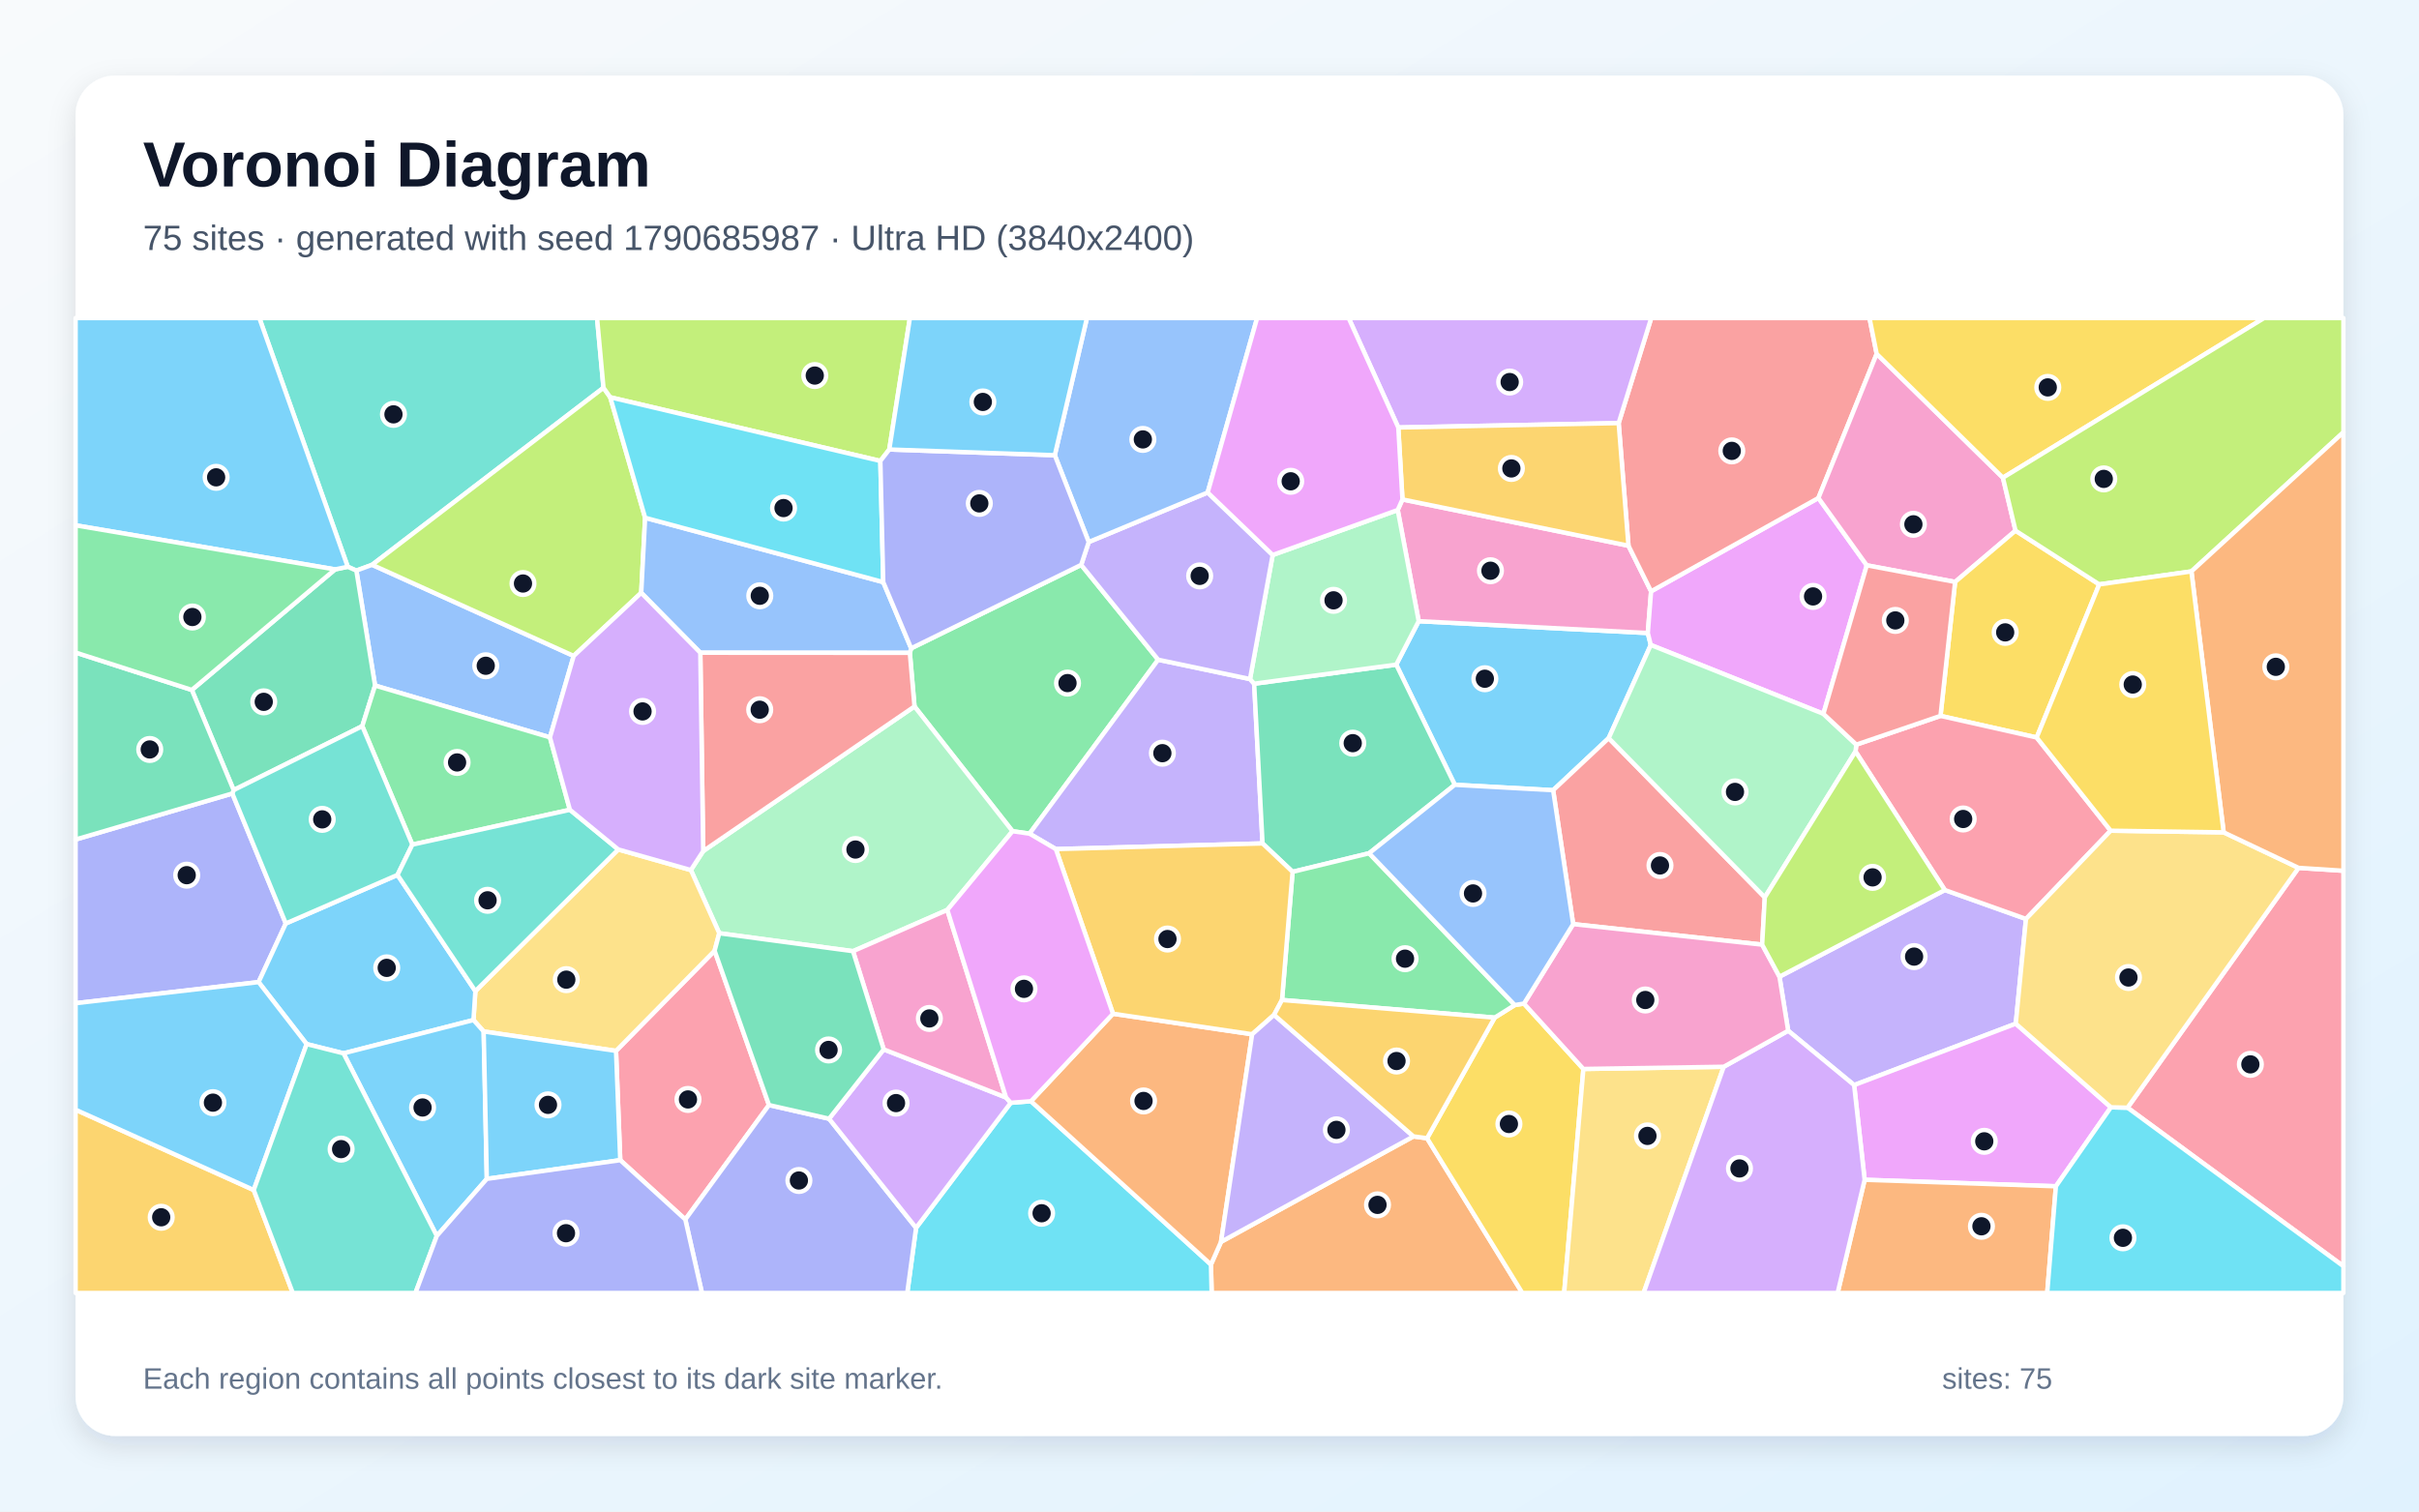
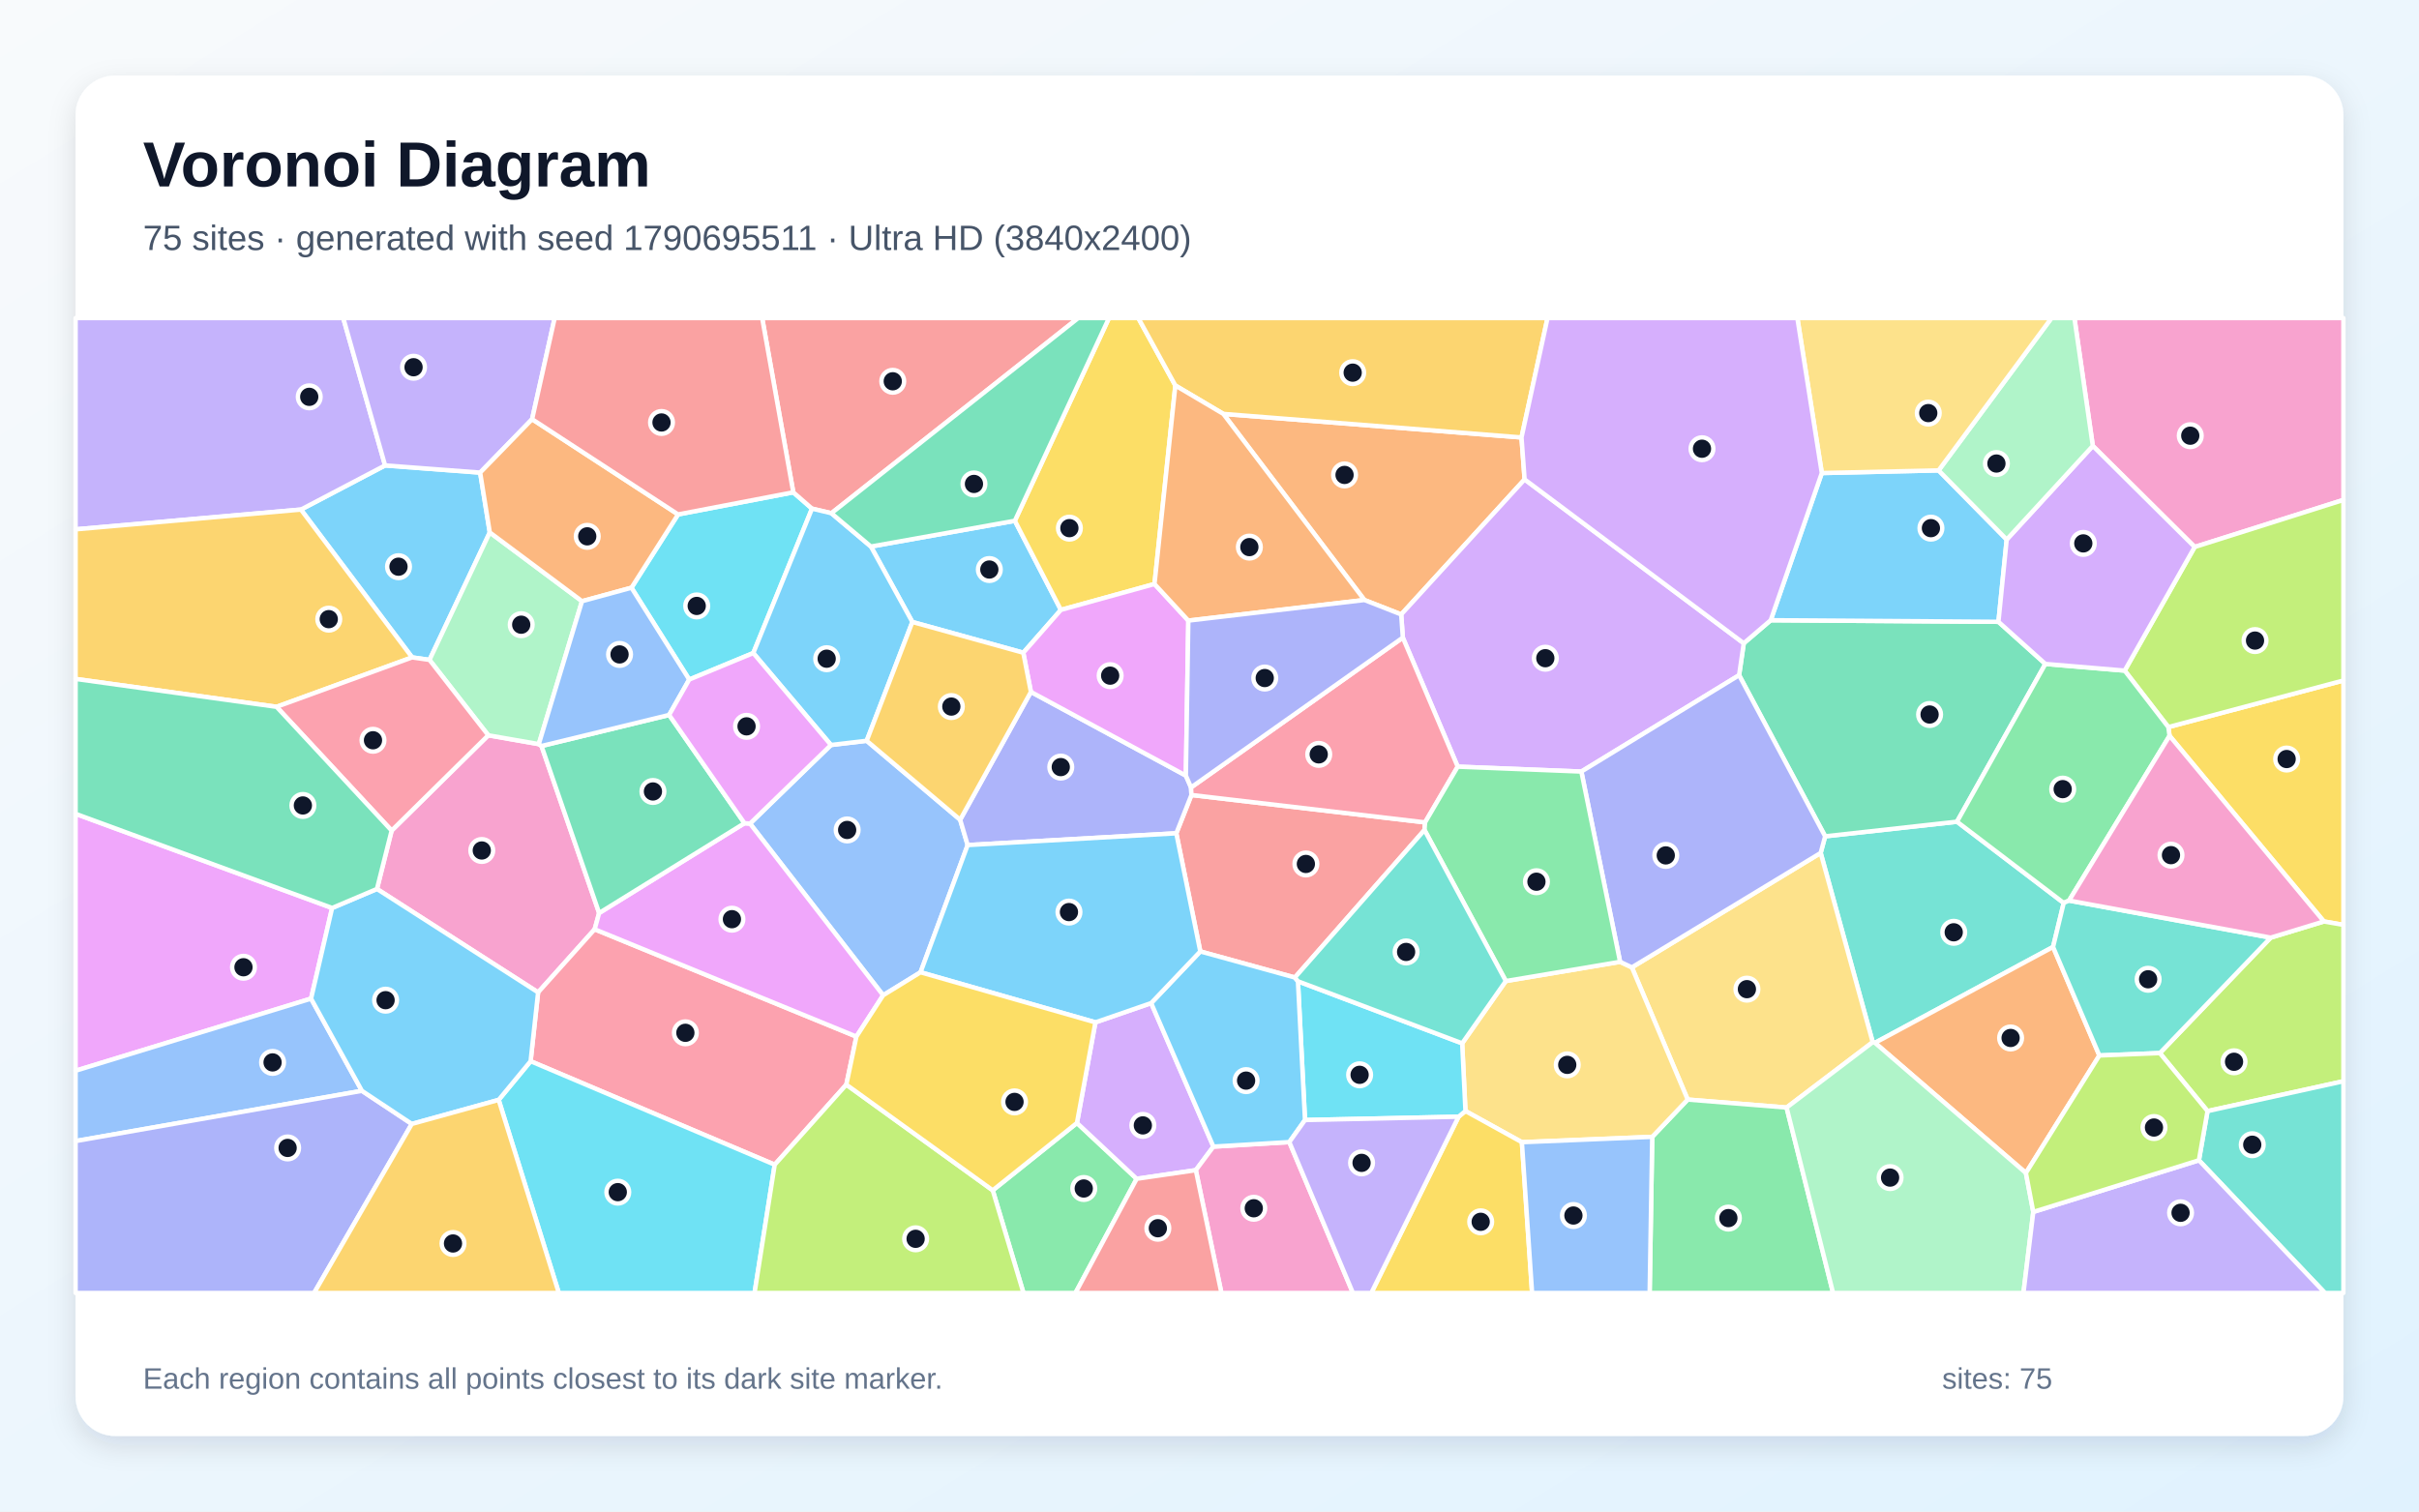
<svg xmlns="http://www.w3.org/2000/svg" width="3840" height="2400" viewBox="0 0 3840 2400" role="img" aria-labelledby="title description">
  <defs>
    <linearGradient id="background" x1="0" y1="0" x2="1" y2="1">
      <stop stop-color="#F8FAFC" />
      <stop offset="1" stop-color="#E0F2FE" />
    </linearGradient>
    <filter id="shadow" x="-5%" y="-5%" width="110%" height="110%">
      <feDropShadow dx="0" dy="15" stdDeviation="22" flood-color="#0F172A" flood-opacity=".12" />
    </filter>
  </defs>
  <rect width="3840" height="2400" fill="url(#background)" />
  <rect x="120" y="120" width="3600" height="2160" rx="63" fill="#FFFFFF" filter="url(#shadow)" />
  <g font-family="Arial, sans-serif">
    <text x="227" y="296" font-size="101" font-weight="700" fill="#0F172A">Voronoi Diagram</text>
-     <text x="227" y="397" font-size="56" fill="#475569">75 sites · generated with seed 1790685987 · Ultra HD (3840x2400)</text>
+     <text x="227" y="397" font-size="56" fill="#475569">75 sites · generated with seed 1790695511 · Ultra HD (3840x2400)</text>
  </g>
  <g stroke="#FFFFFF" stroke-width="7" stroke-linejoin="round">
-     <polygon points="2553.7,1172.0 2465.5,1254.7 2309.4,1246.1 2216.4,1055.3 2252.1,986.3 2615.8,1005.1 2620.5,1024.1" fill="#38BDF8" fill-opacity="0.65" />
-     <polygon points="3087.3,1413.2 3216.1,1459.1 3199.9,1625.4 2943.3,1722.9 2838.6,1636.6 2824.8,1550.8" fill="#A78BFA" fill-opacity="0.65" />
-     <polygon points="2218.8,809.8 2226.3,793.0 2585.1,866.5 2621.0,938.9 2615.8,1005.1 2252.1,986.3" fill="#F472B6" fill-opacity="0.65" />
-     <polygon points="1922.3,2007.8 1938.3,1971.8 2243.8,1804.4 2265.4,1807.3 2416.6,2053.0 1923.4,2053.0" fill="#FB923C" fill-opacity="0.65" />
-     <polygon points="2265.4,1807.3 2372.7,1615.8 2404.6,1595.8 2419.2,1593.5 2513.5,1697.3 2483.0,2053.0 2416.6,2053.0" fill="#FACC15" fill-opacity="0.65" />
-     <polygon points="1716.3,896.9 1838.5,1047.5 1634.3,1323.7 1607.3,1319.8 1451.7,1121.7 1444.3,1036.6 1446.4,1029.4" fill="#4ADE80" fill-opacity="0.65" />
-     <polygon points="958.0,615.7 590.7,896.8 565.7,906.0 552.0,899.9 411.7,505.0 947.8,505.0" fill="#2DD4BF" fill-opacity="0.65" />
-     <polygon points="873.0,1170.8 595.4,1088.5 565.7,906.0 590.7,896.8 910.7,1041.5" fill="#60A5FA" fill-opacity="0.65" />
-     <polygon points="2963.4,897.6 2894.5,1133.4 2620.5,1024.1 2615.8,1005.1 2621.0,938.9 2886.6,790.7" fill="#E879F9" fill-opacity="0.65" />
-     <polygon points="575.1,1153.0 370.9,1254.5 304.5,1095.5 531.9,904.1 552.0,899.9 565.7,906.0 595.4,1088.5" fill="#34D399" fill-opacity="0.65" />
-     <polygon points="2979.1,561.9 2886.6,790.7 2621.0,938.9 2585.1,866.5 2569.5,671.8 2621.2,505.0 2967.7,505.0" fill="#F87171" fill-opacity="0.65" />
-     <polygon points="368.8,1259.9 453.7,1466.3 410.5,1559.4 120.0,1592.9 120.0,1333.0" fill="#818CF8" fill-opacity="0.65" />
-     <polygon points="120.0,1762.0 402.8,1889.5 464.8,2053.0 120.0,2053.0" fill="#FBBF24" fill-opacity="0.65" />
-     <polygon points="968.7,630.8 1024.1,822.1 1017.9,941.3 910.7,1041.5 590.7,896.8 958.0,615.7" fill="#A3E635" fill-opacity="0.65" />
-     <polygon points="2569.5,671.8 2219.7,678.8 2140.9,505.0 2621.2,505.0" fill="#C084FC" fill-opacity="0.65" />
-     <polygon points="984.6,1842.1 977.9,1668.6 1134.4,1509.6 1220.7,1754.6 1087.9,1936.3" fill="#FB7185" fill-opacity="0.65" />
-     <polygon points="1454.2,1949.6 1604.5,1751.0 1636.6,1748.5 1922.3,2007.8 1923.4,2053.0 1440.2,2053.0" fill="#22D3EE" fill-opacity="0.65" />
-     <polygon points="1503.8,1444.8 1354.1,1510.3 1141.8,1481.8 1096.7,1381.5 1116.3,1351.3 1451.7,1121.7 1607.3,1319.8" fill="#86EFAC" fill-opacity="0.65" />
-     <polygon points="981.5,1348.8 1096.7,1381.5 1141.8,1481.8 1134.4,1509.6 977.9,1668.6 767.8,1637.8 751.6,1619.6 754.6,1573.7" fill="#FCD34D" fill-opacity="0.65" />
-     <polygon points="631.0,1389.2 754.6,1573.7 751.6,1619.6 545.3,1672.5 486.8,1657.8 410.5,1559.4 453.7,1466.3" fill="#38BDF8" fill-opacity="0.65" />
-     <polygon points="693.4,1962.4 545.3,1672.5 751.6,1619.6 767.8,1637.8 772.8,1871.8" fill="#38BDF8" fill-opacity="0.65" />
-     <polygon points="1984.3,1078.2 1990.9,1085.6 2004.2,1339.2 1676.1,1348.2 1634.3,1323.7 1838.5,1047.5" fill="#A78BFA" fill-opacity="0.65" />
-     <polygon points="3179.5,758.5 3199.5,842.6 3103.6,924.0 2963.4,897.6 2886.6,790.7 2979.1,561.9" fill="#F472B6" fill-opacity="0.65" />
-     <polygon points="1636.6,1748.5 1766.8,1609.6 1987.7,1642.2 1938.3,1971.8 1922.3,2007.8" fill="#FB923C" fill-opacity="0.65" />
-     <polygon points="3179.5,758.5 2979.1,561.9 2967.7,505.0 3594.0,505.0" fill="#FACC15" fill-opacity="0.65" />
-     <polygon points="904.7,1285.8 654.6,1341.1 575.1,1153.0 595.4,1088.5 873.0,1170.8" fill="#4ADE80" fill-opacity="0.65" />
-     <polygon points="654.6,1341.1 631.0,1389.2 453.7,1466.3 368.8,1259.9 370.9,1254.5 575.1,1153.0" fill="#2DD4BF" fill-opacity="0.65" />
-     <polygon points="1111.7,1036.4 1017.9,941.3 1024.1,822.1 1402.1,924.3 1446.4,1029.4 1444.3,1036.6" fill="#60A5FA" fill-opacity="0.65" />
-     <polygon points="3350.9,1758.2 3263.6,1883.6 2960.0,1873.3 2943.3,1722.9 3199.9,1625.4" fill="#E879F9" fill-opacity="0.65" />
-     <polygon points="2173.4,1354.8 2051.9,1384.3 2004.2,1339.2 1990.9,1085.6 2216.4,1055.3 2309.4,1246.1" fill="#34D399" fill-opacity="0.65" />
-     <polygon points="2797.3,1499.9 2497.3,1467.3 2465.5,1254.7 2553.7,1172.0 2801.5,1424.8" fill="#F87171" fill-opacity="0.65" />
-     <polygon points="1087.9,1936.3 1220.7,1754.6 1316.1,1776.3 1454.2,1949.6 1440.2,2053.0 1114.3,2053.0" fill="#818CF8" fill-opacity="0.65" />
-     <polygon points="2219.7,678.8 2569.5,671.8 2585.1,866.5 2226.3,793.0" fill="#FBBF24" fill-opacity="0.65" />
-     <polygon points="1411.7,713.7 1397.5,731.9 968.7,630.8 958.0,615.7 947.8,505.0 1444.4,505.0" fill="#A3E635" fill-opacity="0.65" />
-     <polygon points="1316.1,1776.3 1402.8,1666.2 1597.0,1742.6 1604.5,1751.0 1454.2,1949.6" fill="#C084FC" fill-opacity="0.65" />
-     <polygon points="3377.3,1758.8 3648.8,1378.0 3720.0,1382.6 3720.0,2010.5" fill="#FB7185" fill-opacity="0.65" />
-     <polygon points="1402.1,924.3 1024.1,822.1 968.7,630.8 1397.5,731.9" fill="#22D3EE" fill-opacity="0.65" />
-     <polygon points="1990.9,1085.6 1984.3,1078.2 2020.3,881.2 2218.8,809.8 2252.1,986.3 2216.4,1055.3" fill="#86EFAC" fill-opacity="0.65" />
-     <polygon points="2513.5,1697.3 2736.3,1693.8 2609.1,2053.0 2483.0,2053.0" fill="#FCD34D" fill-opacity="0.65" />
-     <polygon points="531.9,904.1 120.0,834.1 120.0,505.0 411.7,505.0 552.0,899.9" fill="#38BDF8" fill-opacity="0.65" />
-     <polygon points="772.8,1871.8 767.8,1637.8 977.9,1668.6 984.6,1842.1" fill="#38BDF8" fill-opacity="0.65" />
-     <polygon points="1728.3,860.6 1917.1,782.0 2020.3,881.2 1984.3,1078.2 1838.5,1047.5 1716.3,896.9" fill="#A78BFA" fill-opacity="0.65" />
-     <polygon points="1597.0,1742.6 1402.8,1666.2 1354.1,1510.3 1503.8,1444.8" fill="#F472B6" fill-opacity="0.65" />
-     <polygon points="2960.0,1873.3 3263.6,1883.6 3249.8,2053.0 2917.1,2053.0" fill="#FB923C" fill-opacity="0.65" />
-     <polygon points="3332.4,927.9 3233.1,1171.0 3080.4,1136.7 3103.6,924.0 3199.5,842.6" fill="#FACC15" fill-opacity="0.65" />
-     <polygon points="2404.6,1595.8 2372.7,1615.8 2035.1,1587.8 2051.9,1384.3 2173.4,1354.8" fill="#4ADE80" fill-opacity="0.65" />
-     <polygon points="654.6,1341.1 904.7,1285.8 981.5,1348.8 754.6,1573.7 631.0,1389.2" fill="#2DD4BF" fill-opacity="0.65" />
-     <polygon points="1917.1,782.0 1728.3,860.6 1674.4,722.8 1725.4,505.0 1995.6,505.0" fill="#60A5FA" fill-opacity="0.65" />
-     <polygon points="2020.3,881.2 1917.1,782.0 1995.6,505.0 2140.9,505.0 2219.7,678.8 2226.3,793.0 2218.8,809.8" fill="#E879F9" fill-opacity="0.65" />
-     <polygon points="368.8,1259.9 120.0,1333.0 120.0,1036.1 304.5,1095.5 370.9,1254.5" fill="#34D399" fill-opacity="0.65" />
-     <polygon points="1116.3,1351.3 1111.7,1036.4 1444.3,1036.6 1451.7,1121.7" fill="#F87171" fill-opacity="0.65" />
-     <polygon points="1674.4,722.8 1728.3,860.6 1716.3,896.9 1446.4,1029.4 1402.1,924.3 1397.5,731.9 1411.7,713.7" fill="#818CF8" fill-opacity="0.65" />
-     <polygon points="2035.1,1587.8 2022.5,1611.4 1987.7,1642.2 1766.8,1609.6 1676.1,1348.2 2004.2,1339.2 2051.9,1384.3" fill="#FBBF24" fill-opacity="0.65" />
-     <polygon points="3478.7,907.3 3332.4,927.9 3199.5,842.6 3179.5,758.5 3594.0,505.0 3720.0,505.0 3720.0,686.4" fill="#A3E635" fill-opacity="0.65" />
-     <polygon points="2736.3,1693.8 2838.6,1636.6 2943.3,1722.9 2960.0,1873.3 2917.1,2053.0 2609.1,2053.0" fill="#C084FC" fill-opacity="0.65" />
-     <polygon points="3080.4,1136.7 3233.1,1171.0 3350.5,1319.0 3216.1,1459.1 3087.3,1413.2 2945.5,1193.2 2946.8,1182.3" fill="#FB7185" fill-opacity="0.65" />
-     <polygon points="3263.6,1883.6 3350.9,1758.2 3377.3,1758.8 3720.0,2010.5 3720.0,2053.0 3249.8,2053.0" fill="#22D3EE" fill-opacity="0.65" />
-     <polygon points="2801.5,1424.8 2553.7,1172.0 2620.5,1024.1 2894.5,1133.4 2946.8,1182.3 2945.5,1193.2" fill="#86EFAC" fill-opacity="0.65" />
-     <polygon points="3529.9,1321.6 3648.8,1378.0 3377.3,1758.8 3350.9,1758.2 3199.9,1625.4 3216.1,1459.1 3350.5,1319.0" fill="#FCD34D" fill-opacity="0.65" />
-     <polygon points="486.8,1657.8 402.8,1889.5 120.0,1762.0 120.0,1592.9 410.5,1559.4" fill="#38BDF8" fill-opacity="0.65" />
-     <polygon points="1674.4,722.8 1411.7,713.7 1444.4,505.0 1725.4,505.0" fill="#38BDF8" fill-opacity="0.65" />
-     <polygon points="1987.7,1642.2 2022.5,1611.4 2243.8,1804.4 1938.3,1971.8" fill="#A78BFA" fill-opacity="0.65" />
-     <polygon points="2736.3,1693.8 2513.5,1697.3 2419.2,1593.5 2497.3,1467.3 2797.3,1499.9 2824.8,1550.8 2838.6,1636.6" fill="#F472B6" fill-opacity="0.65" />
-     <polygon points="3648.8,1378.0 3529.9,1321.6 3478.7,907.3 3720.0,686.4 3720.0,1382.6" fill="#FB923C" fill-opacity="0.65" />
-     <polygon points="3529.9,1321.6 3350.5,1319.0 3233.1,1171.0 3332.4,927.9 3478.7,907.3" fill="#FACC15" fill-opacity="0.65" />
-     <polygon points="531.9,904.1 304.5,1095.5 120.0,1036.1 120.0,834.1" fill="#4ADE80" fill-opacity="0.65" />
-     <polygon points="402.8,1889.5 486.8,1657.8 545.3,1672.5 693.4,1962.4 659.5,2053.0 464.8,2053.0" fill="#2DD4BF" fill-opacity="0.65" />
-     <polygon points="2497.3,1467.3 2419.2,1593.5 2404.6,1595.8 2173.4,1354.8 2309.4,1246.1 2465.5,1254.7" fill="#60A5FA" fill-opacity="0.65" />
-     <polygon points="1766.8,1609.6 1636.6,1748.5 1604.5,1751.0 1597.0,1742.6 1503.8,1444.8 1607.3,1319.8 1634.3,1323.7 1676.1,1348.2" fill="#E879F9" fill-opacity="0.65" />
-     <polygon points="1141.8,1481.8 1354.1,1510.3 1402.8,1666.2 1316.1,1776.3 1220.7,1754.6 1134.4,1509.6" fill="#34D399" fill-opacity="0.65" />
-     <polygon points="3080.4,1136.7 2946.8,1182.3 2894.5,1133.4 2963.4,897.6 3103.6,924.0" fill="#F87171" fill-opacity="0.65" />
-     <polygon points="693.4,1962.4 772.8,1871.8 984.6,1842.1 1087.9,1936.3 1114.3,2053.0 659.5,2053.0" fill="#818CF8" fill-opacity="0.65" />
-     <polygon points="2022.5,1611.4 2035.1,1587.8 2372.7,1615.8 2265.4,1807.3 2243.8,1804.4" fill="#FBBF24" fill-opacity="0.65" />
-     <polygon points="2945.5,1193.2 3087.3,1413.2 2824.8,1550.8 2797.3,1499.9 2801.5,1424.8" fill="#A3E635" fill-opacity="0.65" />
-     <polygon points="1111.7,1036.4 1116.3,1351.3 1096.7,1381.5 981.5,1348.8 904.7,1285.8 873.0,1170.8 910.7,1041.5 1017.9,941.3" fill="#C084FC" fill-opacity="0.65" />
+     <polygon points="762.2,750.4 777.5,845.4 681.8,1047.8 654.2,1043.8 477.7,809.1 611.3,739.0" fill="#38BDF8" fill-opacity="0.65" />
+     <polygon points="611.3,739.0 477.7,809.1 120.0,840.5 120.0,505.0 544.9,505.0" fill="#A78BFA" fill-opacity="0.65" />
+     <polygon points="859.6,1184.5 951.1,1449.7 944.0,1475.5 854.2,1575.7 598.4,1411.5 621.7,1318.8 775.1,1167.5 855.3,1181.5" fill="#F472B6" fill-opacity="0.65" />
+     <polygon points="2165.9,952.7 1942.0,657.2 2415.3,694.6 2420.2,761.2 2224.3,975.6" fill="#FB923C" fill-opacity="0.65" />
+     <polygon points="3689.0,1463.1 3444.0,1168.3 3442.1,1154.5 3720.0,1080.5 3720.0,1468.5" fill="#FACC15" fill-opacity="0.65" />
+     <polygon points="1575.9,1890.0 1709.6,1783.0 1804.4,1871.7 1707.2,2053.0 1624.7,2053.0" fill="#4ADE80" fill-opacity="0.65" />
+     <polygon points="3276.0,1433.7 3259.1,1503.6 2976.4,1655.8 2972.8,1654.8 2890.2,1354.3 2897.3,1327.9 3106.6,1304.7" fill="#2DD4BF" fill-opacity="0.65" />
+     <polygon points="1461.3,1543.8 1401.9,1580.3 1190.6,1307.7 1319.1,1182.9 1375.8,1176.2 1524.2,1301.6 1536.1,1341.8" fill="#60A5FA" fill-opacity="0.65" />
+     <polygon points="527.2,1441.7 493.8,1585.6 120.0,1700.1 120.0,1292.2" fill="#E879F9" fill-opacity="0.65" />
+     <polygon points="3246.9,1054.2 3106.6,1304.7 2897.3,1327.9 2760.7,1072.1 2768.1,1021.4 2810.9,984.8 3172.4,987.3" fill="#34D399" fill-opacity="0.65" />
+     <polygon points="2261.3,1317.9 2055.5,1552.1 1905.4,1510.7 1867.3,1323.1 1891.3,1262.3 2262.2,1305.8" fill="#F87171" fill-opacity="0.65" />
+     <polygon points="1636.5,1098.6 1882.5,1231.5 1890.7,1250.3 1891.3,1262.3 1867.3,1323.1 1536.1,1341.8 1524.2,1301.6" fill="#818CF8" fill-opacity="0.65" />
+     <polygon points="439.0,1122.3 120.0,1078.0 120.0,840.5 477.7,809.1 654.2,1043.8" fill="#FBBF24" fill-opacity="0.65" />
+     <polygon points="3504.3,1764.2 3428.6,1672.1 3604.6,1488.8 3689.0,1463.1 3720.0,1468.5 3720.0,1716.8" fill="#A3E635" fill-opacity="0.65" />
+     <polygon points="2768.1,1021.4 2760.7,1072.1 2510.3,1225.1 2314.0,1217.3 2226.9,1012.4 2224.3,975.6 2420.2,761.2" fill="#C084FC" fill-opacity="0.65" />
+     <polygon points="1343.5,1722.2 1229.8,1849.3 842.3,1685.0 854.2,1575.7 944.0,1475.5 1359.5,1645.9" fill="#FB7185" fill-opacity="0.65" />
+     <polygon points="1094.1,1079.0 1002.4,933.2 1076.4,816.8 1259.3,781.7 1289.0,807.6 1195.8,1036.9" fill="#22D3EE" fill-opacity="0.65" />
+     <polygon points="923.9,954.6 855.3,1181.5 775.1,1167.5 681.8,1047.8 777.5,845.4" fill="#86EFAC" fill-opacity="0.65" />
+     <polygon points="2836.1,1758.6 2679.1,1745.9 2590.5,1536.0 2890.2,1354.3 2972.8,1654.8" fill="#FCD34D" fill-opacity="0.65" />
+     <polygon points="2892.0,751.1 3077.4,746.9 3185.5,856.7 3172.4,987.3 2810.9,984.8" fill="#38BDF8" fill-opacity="0.65" />
+     <polygon points="1448.3,987.6 1382.5,867.8 1611.0,826.9 1684.1,968.4 1624.4,1036.4" fill="#38BDF8" fill-opacity="0.65" />
+     <polygon points="844.7,665.6 762.2,750.4 611.3,739.0 544.9,505.0 880.5,505.0" fill="#A78BFA" fill-opacity="0.65" />
+     <polygon points="3483.9,868.5 3322.2,708.0 3293.0,505.0 3720.0,505.0 3720.0,793.8" fill="#F472B6" fill-opacity="0.65" />
+     <polygon points="3216.0,1862.5 2976.4,1655.8 3259.1,1503.6 3332.6,1675.9" fill="#FB923C" fill-opacity="0.65" />
+     <polygon points="1832.7,927.3 1684.1,968.4 1611.0,826.9 1760.4,505.0 1807.0,505.0 1865.8,612.1" fill="#FACC15" fill-opacity="0.65" />
+     <polygon points="2622.8,1805.1 2679.1,1745.9 2836.1,1758.6 2909.9,2053.0 2618.7,2053.0" fill="#4ADE80" fill-opacity="0.65" />
+     <polygon points="3490.6,1842.3 3504.3,1764.2 3720.0,1716.8 3720.0,2053.0 3690.7,2053.0" fill="#2DD4BF" fill-opacity="0.65" />
+     <polygon points="574.5,1732.0 120.0,1811.8 120.0,1700.1 493.8,1585.6" fill="#60A5FA" fill-opacity="0.65" />
+     <polygon points="1359.5,1645.9 944.0,1475.5 951.1,1449.7 1181.8,1307.1 1190.6,1307.7 1401.9,1580.3" fill="#E879F9" fill-opacity="0.65" />
+     <polygon points="1062.2,1135.2 1181.8,1307.1 951.1,1449.7 859.6,1184.5" fill="#34D399" fill-opacity="0.65" />
+     <polygon points="1319.8,814.9 1289.0,807.6 1259.3,781.7 1209.9,505.0 1711.6,505.0" fill="#F87171" fill-opacity="0.65" />
+     <polygon points="120.0,1811.8 574.5,1732.0 653.7,1784.6 498.6,2053.0 120.0,2053.0" fill="#818CF8" fill-opacity="0.65" />
+     <polygon points="2415.3,694.6 1942.0,657.2 1865.8,612.1 1807.0,505.0 2456.6,505.0" fill="#FBBF24" fill-opacity="0.65" />
+     <polygon points="3442.1,1154.5 3372.8,1064.8 3483.9,868.5 3720.0,793.8 3720.0,1080.5" fill="#A3E635" fill-opacity="0.65" />
+     <polygon points="1738.9,1623.3 1827.4,1592.7 1926.2,1820.6 1898.3,1858.0 1804.4,1871.7 1709.6,1783.0" fill="#C084FC" fill-opacity="0.65" />
+     <polygon points="775.1,1167.5 621.7,1318.8 439.0,1122.3 654.2,1043.8 681.8,1047.8" fill="#FB7185" fill-opacity="0.65" />
+     <polygon points="791.6,1746.4 842.3,1685.0 1229.8,1849.3 1197.8,2053.0 887.1,2053.0" fill="#22D3EE" fill-opacity="0.65" />
+     <polygon points="2836.1,1758.6 2972.8,1654.8 2976.4,1655.8 3216.0,1862.5 3227.7,1924.3 3212.1,2053.0 2909.9,2053.0" fill="#86EFAC" fill-opacity="0.65" />
+     <polygon points="2415.9,1813.6 2326.3,1764.1 2321.1,1656.6 2390.4,1557.7 2571.8,1527.2 2590.5,1536.0 2679.1,1745.9 2622.8,1805.1" fill="#FCD34D" fill-opacity="0.65" />
+     <polygon points="791.6,1746.4 653.7,1784.6 574.5,1732.0 493.8,1585.6 527.2,1441.7 598.4,1411.5 854.2,1575.7 842.3,1685.0" fill="#38BDF8" fill-opacity="0.65" />
+     <polygon points="1319.8,814.9 1382.5,867.8 1448.3,987.6 1375.8,1176.2 1319.1,1182.9 1195.8,1036.9 1289.0,807.6" fill="#38BDF8" fill-opacity="0.65" />
+     <polygon points="3227.7,1924.3 3490.6,1842.3 3690.7,2053.0 3212.1,2053.0" fill="#A78BFA" fill-opacity="0.65" />
+     <polygon points="1898.3,1858.0 1926.2,1820.6 2046.7,1813.4 2147.7,2053.0 1938.9,2053.0" fill="#F472B6" fill-opacity="0.65" />
+     <polygon points="1076.4,816.8 1002.4,933.2 923.9,954.6 777.5,845.4 762.2,750.4 844.7,665.6" fill="#FB923C" fill-opacity="0.65" />
+     <polygon points="2315.4,1773.1 2326.3,1764.1 2415.9,1813.6 2432.1,2053.0 2176.8,2053.0" fill="#FACC15" fill-opacity="0.65" />
+     <polygon points="3284.5,1429.9 3276.0,1433.7 3106.6,1304.7 3246.9,1054.2 3372.8,1064.8 3442.1,1154.5 3444.0,1168.3" fill="#4ADE80" fill-opacity="0.65" />
+     <polygon points="3604.6,1488.8 3428.6,1672.1 3332.6,1675.9 3259.1,1503.6 3276.0,1433.7 3284.5,1429.9" fill="#2DD4BF" fill-opacity="0.65" />
+     <polygon points="2415.9,1813.6 2622.8,1805.1 2618.7,2053.0 2432.1,2053.0" fill="#60A5FA" fill-opacity="0.65" />
+     <polygon points="1886.4,985.4 1882.5,1231.5 1636.5,1098.6 1624.4,1036.4 1684.1,968.4 1832.7,927.3" fill="#E879F9" fill-opacity="0.65" />
+     <polygon points="1611.0,826.9 1382.5,867.8 1319.8,814.9 1711.6,505.0 1760.4,505.0" fill="#34D399" fill-opacity="0.65" />
+     <polygon points="1259.3,781.7 1076.4,816.8 844.7,665.6 880.5,505.0 1209.9,505.0" fill="#F87171" fill-opacity="0.65" />
+     <polygon points="2590.5,1536.0 2571.8,1527.2 2510.3,1225.1 2760.7,1072.1 2897.3,1327.9 2890.2,1354.3" fill="#818CF8" fill-opacity="0.65" />
+     <polygon points="653.7,1784.6 791.6,1746.4 887.1,2053.0 498.6,2053.0" fill="#FBBF24" fill-opacity="0.65" />
+     <polygon points="1229.8,1849.3 1343.5,1722.2 1575.9,1890.0 1624.7,2053.0 1197.8,2053.0" fill="#A3E635" fill-opacity="0.65" />
+     <polygon points="3322.2,708.0 3483.9,868.5 3372.8,1064.8 3246.9,1054.2 3172.4,987.3 3185.5,856.7" fill="#C084FC" fill-opacity="0.65" />
+     <polygon points="2226.9,1012.4 2314.0,1217.3 2262.2,1305.8 1891.3,1262.3 1890.7,1250.3" fill="#FB7185" fill-opacity="0.65" />
+     <polygon points="2315.4,1773.1 2071.6,1778.4 2060.4,1558.1 2321.1,1656.6 2326.3,1764.1" fill="#22D3EE" fill-opacity="0.65" />
+     <polygon points="3322.2,708.0 3185.5,856.7 3077.4,746.9 3256.6,505.0 3293.0,505.0" fill="#86EFAC" fill-opacity="0.65" />
+     <polygon points="3077.4,746.9 2892.0,751.1 2853.2,505.0 3256.6,505.0" fill="#FCD34D" fill-opacity="0.65" />
+     <polygon points="2060.4,1558.1 2071.6,1778.4 2046.7,1813.4 1926.2,1820.6 1827.4,1592.7 1905.4,1510.7 2055.5,1552.1" fill="#38BDF8" fill-opacity="0.65" />
+     <polygon points="1867.3,1323.1 1905.4,1510.7 1827.4,1592.7 1738.9,1623.3 1461.3,1543.8 1536.1,1341.8" fill="#38BDF8" fill-opacity="0.65" />
+     <polygon points="2046.7,1813.4 2071.6,1778.4 2315.4,1773.1 2176.8,2053.0 2147.7,2053.0" fill="#A78BFA" fill-opacity="0.65" />
+     <polygon points="3604.6,1488.8 3284.5,1429.9 3444.0,1168.3 3689.0,1463.1" fill="#F472B6" fill-opacity="0.65" />
+     <polygon points="1886.4,985.4 1832.7,927.3 1865.8,612.1 1942.0,657.2 2165.9,952.7" fill="#FB923C" fill-opacity="0.65" />
+     <polygon points="1343.5,1722.2 1359.5,1645.9 1401.9,1580.3 1461.3,1543.8 1738.9,1623.3 1709.6,1783.0 1575.9,1890.0" fill="#FACC15" fill-opacity="0.65" />
+     <polygon points="2571.8,1527.2 2390.4,1557.7 2261.3,1317.9 2262.2,1305.8 2314.0,1217.3 2510.3,1225.1" fill="#4ADE80" fill-opacity="0.65" />
+     <polygon points="2390.4,1557.7 2321.1,1656.6 2060.4,1558.1 2055.5,1552.1 2261.3,1317.9" fill="#2DD4BF" fill-opacity="0.65" />
+     <polygon points="923.9,954.6 1002.4,933.2 1094.1,1079.0 1062.2,1135.2 859.6,1184.5 855.3,1181.5" fill="#60A5FA" fill-opacity="0.65" />
+     <polygon points="1062.2,1135.2 1094.1,1079.0 1195.8,1036.9 1319.1,1182.9 1190.6,1307.7 1181.8,1307.1" fill="#E879F9" fill-opacity="0.65" />
+     <polygon points="527.2,1441.7 120.0,1292.2 120.0,1078.0 439.0,1122.3 621.7,1318.8 598.4,1411.5" fill="#34D399" fill-opacity="0.65" />
+     <polygon points="1804.4,1871.7 1898.3,1858.0 1938.9,2053.0 1707.2,2053.0" fill="#F87171" fill-opacity="0.65" />
+     <polygon points="2226.9,1012.4 1890.7,1250.3 1882.5,1231.5 1886.4,985.4 2165.9,952.7 2224.3,975.6" fill="#818CF8" fill-opacity="0.65" />
+     <polygon points="1448.3,987.6 1624.4,1036.4 1636.5,1098.6 1524.2,1301.6 1375.8,1176.2" fill="#FBBF24" fill-opacity="0.65" />
+     <polygon points="3227.7,1924.3 3216.0,1862.5 3332.6,1675.9 3428.6,1672.1 3504.3,1764.2 3490.6,1842.3" fill="#A3E635" fill-opacity="0.65" />
+     <polygon points="2892.0,751.1 2810.9,984.8 2768.1,1021.4 2420.2,761.2 2415.3,694.6 2456.6,505.0 2853.2,505.0" fill="#C084FC" fill-opacity="0.65" />
  </g>
  <g>
-     <circle cx="2357.1" cy="1077.7" r="18" fill="#0F172A" stroke="#FFFFFF" stroke-width="7" />
-     <circle cx="3038.5" cy="1518.9" r="18" fill="#0F172A" stroke="#FFFFFF" stroke-width="7" />
-     <circle cx="2366.0" cy="906.2" r="18" fill="#0F172A" stroke="#FFFFFF" stroke-width="7" />
-     <circle cx="2186.7" cy="1913.1" r="18" fill="#0F172A" stroke="#FFFFFF" stroke-width="7" />
-     <circle cx="2395.3" cy="1784.7" r="18" fill="#0F172A" stroke="#FFFFFF" stroke-width="7" />
-     <circle cx="1694.6" cy="1084.6" r="18" fill="#0F172A" stroke="#FFFFFF" stroke-width="7" />
-     <circle cx="624.6" cy="657.9" r="18" fill="#0F172A" stroke="#FFFFFF" stroke-width="7" />
-     <circle cx="771.1" cy="1057.1" r="18" fill="#0F172A" stroke="#FFFFFF" stroke-width="7" />
-     <circle cx="2878.1" cy="947.0" r="18" fill="#0F172A" stroke="#FFFFFF" stroke-width="7" />
-     <circle cx="418.7" cy="1114.4" r="18" fill="#0F172A" stroke="#FFFFFF" stroke-width="7" />
-     <circle cx="2749.1" cy="715.9" r="18" fill="#0F172A" stroke="#FFFFFF" stroke-width="7" />
-     <circle cx="296.4" cy="1389.6" r="18" fill="#0F172A" stroke="#FFFFFF" stroke-width="7" />
-     <circle cx="255.9" cy="1932.8" r="18" fill="#0F172A" stroke="#FFFFFF" stroke-width="7" />
-     <circle cx="830.2" cy="926.5" r="18" fill="#0F172A" stroke="#FFFFFF" stroke-width="7" />
-     <circle cx="2396.5" cy="606.6" r="18" fill="#0F172A" stroke="#FFFFFF" stroke-width="7" />
-     <circle cx="1092.1" cy="1745.7" r="18" fill="#0F172A" stroke="#FFFFFF" stroke-width="7" />
-     <circle cx="1653.5" cy="1926.4" r="18" fill="#0F172A" stroke="#FFFFFF" stroke-width="7" />
-     <circle cx="1358.0" cy="1348.9" r="18" fill="#0F172A" stroke="#FFFFFF" stroke-width="7" />
-     <circle cx="899.0" cy="1555.5" r="18" fill="#0F172A" stroke="#FFFFFF" stroke-width="7" />
-     <circle cx="613.9" cy="1536.8" r="18" fill="#0F172A" stroke="#FFFFFF" stroke-width="7" />
-     <circle cx="670.8" cy="1758.5" r="18" fill="#0F172A" stroke="#FFFFFF" stroke-width="7" />
-     <circle cx="1845.2" cy="1195.9" r="18" fill="#0F172A" stroke="#FFFFFF" stroke-width="7" />
-     <circle cx="3037.4" cy="832.5" r="18" fill="#0F172A" stroke="#FFFFFF" stroke-width="7" />
-     <circle cx="1815.3" cy="1748.1" r="18" fill="#0F172A" stroke="#FFFFFF" stroke-width="7" />
-     <circle cx="3250.7" cy="615.1" r="18" fill="#0F172A" stroke="#FFFFFF" stroke-width="7" />
-     <circle cx="725.6" cy="1210.6" r="18" fill="#0F172A" stroke="#FFFFFF" stroke-width="7" />
-     <circle cx="511.5" cy="1301.0" r="18" fill="#0F172A" stroke="#FFFFFF" stroke-width="7" />
-     <circle cx="1206.1" cy="946.0" r="18" fill="#0F172A" stroke="#FFFFFF" stroke-width="7" />
-     <circle cx="3149.9" cy="1812.2" r="18" fill="#0F172A" stroke="#FFFFFF" stroke-width="7" />
-     <circle cx="2147.4" cy="1180.0" r="18" fill="#0F172A" stroke="#FFFFFF" stroke-width="7" />
-     <circle cx="2635.1" cy="1374.2" r="18" fill="#0F172A" stroke="#FFFFFF" stroke-width="7" />
-     <circle cx="1268.2" cy="1874.4" r="18" fill="#0F172A" stroke="#FFFFFF" stroke-width="7" />
-     <circle cx="2399.2" cy="743.8" r="18" fill="#0F172A" stroke="#FFFFFF" stroke-width="7" />
-     <circle cx="1293.4" cy="596.3" r="18" fill="#0F172A" stroke="#FFFFFF" stroke-width="7" />
-     <circle cx="1422.4" cy="1751.5" r="18" fill="#0F172A" stroke="#FFFFFF" stroke-width="7" />
-     <circle cx="3572.3" cy="1690.0" r="18" fill="#0F172A" stroke="#FFFFFF" stroke-width="7" />
-     <circle cx="1243.8" cy="806.7" r="18" fill="#0F172A" stroke="#FFFFFF" stroke-width="7" />
-     <circle cx="2116.9" cy="953.2" r="18" fill="#0F172A" stroke="#FFFFFF" stroke-width="7" />
-     <circle cx="2615.2" cy="1803.6" r="18" fill="#0F172A" stroke="#FFFFFF" stroke-width="7" />
-     <circle cx="343.1" cy="757.9" r="18" fill="#0F172A" stroke="#FFFFFF" stroke-width="7" />
-     <circle cx="869.9" cy="1754.3" r="18" fill="#0F172A" stroke="#FFFFFF" stroke-width="7" />
-     <circle cx="1904.4" cy="914.4" r="18" fill="#0F172A" stroke="#FFFFFF" stroke-width="7" />
-     <circle cx="1475.3" cy="1617.1" r="18" fill="#0F172A" stroke="#FFFFFF" stroke-width="7" />
-     <circle cx="3145.4" cy="1947.1" r="18" fill="#0F172A" stroke="#FFFFFF" stroke-width="7" />
-     <circle cx="3183.1" cy="1004.1" r="18" fill="#0F172A" stroke="#FFFFFF" stroke-width="7" />
-     <circle cx="2230.4" cy="1522.2" r="18" fill="#0F172A" stroke="#FFFFFF" stroke-width="7" />
-     <circle cx="774.0" cy="1429.5" r="18" fill="#0F172A" stroke="#FFFFFF" stroke-width="7" />
-     <circle cx="1814.2" cy="697.7" r="18" fill="#0F172A" stroke="#FFFFFF" stroke-width="7" />
-     <circle cx="2048.9" cy="764.2" r="18" fill="#0F172A" stroke="#FFFFFF" stroke-width="7" />
-     <circle cx="237.7" cy="1190.0" r="18" fill="#0F172A" stroke="#FFFFFF" stroke-width="7" />
-     <circle cx="1206.0" cy="1126.9" r="18" fill="#0F172A" stroke="#FFFFFF" stroke-width="7" />
-     <circle cx="1554.6" cy="799.3" r="18" fill="#0F172A" stroke="#FFFFFF" stroke-width="7" />
-     <circle cx="1853.3" cy="1491.0" r="18" fill="#0F172A" stroke="#FFFFFF" stroke-width="7" />
-     <circle cx="3339.6" cy="760.4" r="18" fill="#0F172A" stroke="#FFFFFF" stroke-width="7" />
-     <circle cx="2761.3" cy="1855.3" r="18" fill="#0F172A" stroke="#FFFFFF" stroke-width="7" />
-     <circle cx="3116.4" cy="1300.4" r="18" fill="#0F172A" stroke="#FFFFFF" stroke-width="7" />
-     <circle cx="3370.0" cy="1965.4" r="18" fill="#0F172A" stroke="#FFFFFF" stroke-width="7" />
-     <circle cx="2754.2" cy="1257.4" r="18" fill="#0F172A" stroke="#FFFFFF" stroke-width="7" />
-     <circle cx="3378.8" cy="1552.1" r="18" fill="#0F172A" stroke="#FFFFFF" stroke-width="7" />
-     <circle cx="338.0" cy="1750.8" r="18" fill="#0F172A" stroke="#FFFFFF" stroke-width="7" />
-     <circle cx="1560.2" cy="638.2" r="18" fill="#0F172A" stroke="#FFFFFF" stroke-width="7" />
-     <circle cx="2121.5" cy="1794.0" r="18" fill="#0F172A" stroke="#FFFFFF" stroke-width="7" />
-     <circle cx="2611.8" cy="1587.8" r="18" fill="#0F172A" stroke="#FFFFFF" stroke-width="7" />
-     <circle cx="3612.7" cy="1058.8" r="18" fill="#0F172A" stroke="#FFFFFF" stroke-width="7" />
-     <circle cx="3385.6" cy="1086.9" r="18" fill="#0F172A" stroke="#FFFFFF" stroke-width="7" />
-     <circle cx="305.4" cy="979.7" r="18" fill="#0F172A" stroke="#FFFFFF" stroke-width="7" />
-     <circle cx="541.5" cy="1824.6" r="18" fill="#0F172A" stroke="#FFFFFF" stroke-width="7" />
-     <circle cx="2338.3" cy="1418.6" r="18" fill="#0F172A" stroke="#FFFFFF" stroke-width="7" />
-     <circle cx="1625.5" cy="1570.1" r="18" fill="#0F172A" stroke="#FFFFFF" stroke-width="7" />
-     <circle cx="1315.3" cy="1667.1" r="18" fill="#0F172A" stroke="#FFFFFF" stroke-width="7" />
-     <circle cx="3008.7" cy="985.1" r="18" fill="#0F172A" stroke="#FFFFFF" stroke-width="7" />
-     <circle cx="898.5" cy="1958.1" r="18" fill="#0F172A" stroke="#FFFFFF" stroke-width="7" />
-     <circle cx="2216.9" cy="1684.7" r="18" fill="#0F172A" stroke="#FFFFFF" stroke-width="7" />
-     <circle cx="2972.6" cy="1393.1" r="18" fill="#0F172A" stroke="#FFFFFF" stroke-width="7" />
-     <circle cx="1020.0" cy="1129.6" r="18" fill="#0F172A" stroke="#FFFFFF" stroke-width="7" />
+     <circle cx="632.6" cy="899.8" r="18" fill="#0F172A" stroke="#FFFFFF" stroke-width="7" />
+     <circle cx="490.9" cy="630.1" r="18" fill="#0F172A" stroke="#FFFFFF" stroke-width="7" />
+     <circle cx="764.8" cy="1350.4" r="18" fill="#0F172A" stroke="#FFFFFF" stroke-width="7" />
+     <circle cx="2134.4" cy="754.1" r="18" fill="#0F172A" stroke="#FFFFFF" stroke-width="7" />
+     <circle cx="3629.9" cy="1205.2" r="18" fill="#0F172A" stroke="#FFFFFF" stroke-width="7" />
+     <circle cx="1720.4" cy="1887.1" r="18" fill="#0F172A" stroke="#FFFFFF" stroke-width="7" />
+     <circle cx="3101.4" cy="1480.3" r="18" fill="#0F172A" stroke="#FFFFFF" stroke-width="7" />
+     <circle cx="1344.8" cy="1317.8" r="18" fill="#0F172A" stroke="#FFFFFF" stroke-width="7" />
+     <circle cx="386.5" cy="1535.8" r="18" fill="#0F172A" stroke="#FFFFFF" stroke-width="7" />
+     <circle cx="3063.1" cy="1134.5" r="18" fill="#0F172A" stroke="#FFFFFF" stroke-width="7" />
+     <circle cx="2073.0" cy="1371.8" r="18" fill="#0F172A" stroke="#FFFFFF" stroke-width="7" />
+     <circle cx="1683.9" cy="1218.0" r="18" fill="#0F172A" stroke="#FFFFFF" stroke-width="7" />
+     <circle cx="521.9" cy="983.1" r="18" fill="#0F172A" stroke="#FFFFFF" stroke-width="7" />
+     <circle cx="3546.4" cy="1685.9" r="18" fill="#0F172A" stroke="#FFFFFF" stroke-width="7" />
+     <circle cx="2453.1" cy="1045.1" r="18" fill="#0F172A" stroke="#FFFFFF" stroke-width="7" />
+     <circle cx="1088.0" cy="1639.9" r="18" fill="#0F172A" stroke="#FFFFFF" stroke-width="7" />
+     <circle cx="1106.0" cy="962.1" r="18" fill="#0F172A" stroke="#FFFFFF" stroke-width="7" />
+     <circle cx="827.4" cy="991.9" r="18" fill="#0F172A" stroke="#FFFFFF" stroke-width="7" />
+     <circle cx="2773.1" cy="1570.6" r="18" fill="#0F172A" stroke="#FFFFFF" stroke-width="7" />
+     <circle cx="3065.2" cy="838.6" r="18" fill="#0F172A" stroke="#FFFFFF" stroke-width="7" />
+     <circle cx="1570.5" cy="904.3" r="18" fill="#0F172A" stroke="#FFFFFF" stroke-width="7" />
+     <circle cx="656.5" cy="583.1" r="18" fill="#0F172A" stroke="#FFFFFF" stroke-width="7" />
+     <circle cx="3476.9" cy="691.8" r="18" fill="#0F172A" stroke="#FFFFFF" stroke-width="7" />
+     <circle cx="3191.7" cy="1648.1" r="18" fill="#0F172A" stroke="#FFFFFF" stroke-width="7" />
+     <circle cx="1697.6" cy="838.6" r="18" fill="#0F172A" stroke="#FFFFFF" stroke-width="7" />
+     <circle cx="2743.7" cy="1934.1" r="18" fill="#0F172A" stroke="#FFFFFF" stroke-width="7" />
+     <circle cx="3575.3" cy="1817.6" r="18" fill="#0F172A" stroke="#FFFFFF" stroke-width="7" />
+     <circle cx="432.7" cy="1686.9" r="18" fill="#0F172A" stroke="#FFFFFF" stroke-width="7" />
+     <circle cx="1161.9" cy="1459.5" r="18" fill="#0F172A" stroke="#FFFFFF" stroke-width="7" />
+     <circle cx="1036.5" cy="1256.7" r="18" fill="#0F172A" stroke="#FFFFFF" stroke-width="7" />
+     <circle cx="1417.2" cy="605.4" r="18" fill="#0F172A" stroke="#FFFFFF" stroke-width="7" />
+     <circle cx="456.6" cy="1822.7" r="18" fill="#0F172A" stroke="#FFFFFF" stroke-width="7" />
+     <circle cx="2147.3" cy="591.7" r="18" fill="#0F172A" stroke="#FFFFFF" stroke-width="7" />
+     <circle cx="3579.7" cy="1017.1" r="18" fill="#0F172A" stroke="#FFFFFF" stroke-width="7" />
+     <circle cx="1814.2" cy="1786.9" r="18" fill="#0F172A" stroke="#FFFFFF" stroke-width="7" />
+     <circle cx="592.1" cy="1175.4" r="18" fill="#0F172A" stroke="#FFFFFF" stroke-width="7" />
+     <circle cx="980.7" cy="1892.9" r="18" fill="#0F172A" stroke="#FFFFFF" stroke-width="7" />
+     <circle cx="3000.4" cy="1869.8" r="18" fill="#0F172A" stroke="#FFFFFF" stroke-width="7" />
+     <circle cx="2487.9" cy="1690.8" r="18" fill="#0F172A" stroke="#FFFFFF" stroke-width="7" />
+     <circle cx="612.1" cy="1588.1" r="18" fill="#0F172A" stroke="#FFFFFF" stroke-width="7" />
+     <circle cx="1312.3" cy="1045.9" r="18" fill="#0F172A" stroke="#FFFFFF" stroke-width="7" />
+     <circle cx="3461.5" cy="1925.7" r="18" fill="#0F172A" stroke="#FFFFFF" stroke-width="7" />
+     <circle cx="1990.3" cy="1918.5" r="18" fill="#0F172A" stroke="#FFFFFF" stroke-width="7" />
+     <circle cx="932.2" cy="851.6" r="18" fill="#0F172A" stroke="#FFFFFF" stroke-width="7" />
+     <circle cx="2350.5" cy="1940.0" r="18" fill="#0F172A" stroke="#FFFFFF" stroke-width="7" />
+     <circle cx="3274.4" cy="1253.0" r="18" fill="#0F172A" stroke="#FFFFFF" stroke-width="7" />
+     <circle cx="3410.0" cy="1554.9" r="18" fill="#0F172A" stroke="#FFFFFF" stroke-width="7" />
+     <circle cx="2497.7" cy="1930.0" r="18" fill="#0F172A" stroke="#FFFFFF" stroke-width="7" />
+     <circle cx="1762.3" cy="1072.8" r="18" fill="#0F172A" stroke="#FFFFFF" stroke-width="7" />
+     <circle cx="1546.1" cy="768.4" r="18" fill="#0F172A" stroke="#FFFFFF" stroke-width="7" />
+     <circle cx="1050.1" cy="670.8" r="18" fill="#0F172A" stroke="#FFFFFF" stroke-width="7" />
+     <circle cx="2644.3" cy="1358.2" r="18" fill="#0F172A" stroke="#FFFFFF" stroke-width="7" />
+     <circle cx="719.1" cy="1974.4" r="18" fill="#0F172A" stroke="#FFFFFF" stroke-width="7" />
+     <circle cx="1453.5" cy="1967.0" r="18" fill="#0F172A" stroke="#FFFFFF" stroke-width="7" />
+     <circle cx="3307.1" cy="862.8" r="18" fill="#0F172A" stroke="#FFFFFF" stroke-width="7" />
+     <circle cx="2093.4" cy="1197.8" r="18" fill="#0F172A" stroke="#FFFFFF" stroke-width="7" />
+     <circle cx="2158.3" cy="1706.6" r="18" fill="#0F172A" stroke="#FFFFFF" stroke-width="7" />
+     <circle cx="3169.2" cy="736.0" r="18" fill="#0F172A" stroke="#FFFFFF" stroke-width="7" />
+     <circle cx="3061.0" cy="655.9" r="18" fill="#0F172A" stroke="#FFFFFF" stroke-width="7" />
+     <circle cx="1978.1" cy="1715.8" r="18" fill="#0F172A" stroke="#FFFFFF" stroke-width="7" />
+     <circle cx="1696.9" cy="1448.2" r="18" fill="#0F172A" stroke="#FFFFFF" stroke-width="7" />
+     <circle cx="2161.4" cy="1846.4" r="18" fill="#0F172A" stroke="#FFFFFF" stroke-width="7" />
+     <circle cx="3446.3" cy="1357.8" r="18" fill="#0F172A" stroke="#FFFFFF" stroke-width="7" />
+     <circle cx="1983.3" cy="868.7" r="18" fill="#0F172A" stroke="#FFFFFF" stroke-width="7" />
+     <circle cx="1610.5" cy="1749.6" r="18" fill="#0F172A" stroke="#FFFFFF" stroke-width="7" />
+     <circle cx="2439.0" cy="1400.0" r="18" fill="#0F172A" stroke="#FFFFFF" stroke-width="7" />
+     <circle cx="2232.1" cy="1511.5" r="18" fill="#0F172A" stroke="#FFFFFF" stroke-width="7" />
+     <circle cx="983.5" cy="1039.1" r="18" fill="#0F172A" stroke="#FFFFFF" stroke-width="7" />
+     <circle cx="1185.1" cy="1153.3" r="18" fill="#0F172A" stroke="#FFFFFF" stroke-width="7" />
+     <circle cx="480.8" cy="1278.9" r="18" fill="#0F172A" stroke="#FFFFFF" stroke-width="7" />
+     <circle cx="1838.0" cy="1950.2" r="18" fill="#0F172A" stroke="#FFFFFF" stroke-width="7" />
+     <circle cx="2007.7" cy="1076.6" r="18" fill="#0F172A" stroke="#FFFFFF" stroke-width="7" />
+     <circle cx="1510.2" cy="1121.9" r="18" fill="#0F172A" stroke="#FFFFFF" stroke-width="7" />
+     <circle cx="3419.3" cy="1790.3" r="18" fill="#0F172A" stroke="#FFFFFF" stroke-width="7" />
+     <circle cx="2701.8" cy="712.5" r="18" fill="#0F172A" stroke="#FFFFFF" stroke-width="7" />
  </g>
  <g font-family="Arial, sans-serif" font-size="47" fill="#64748B">
    <text x="227" y="2205">Each region contains all points closest to its dark site marker.</text>
    <text x="3083" y="2205">sites: 75</text>
  </g>
</svg>
